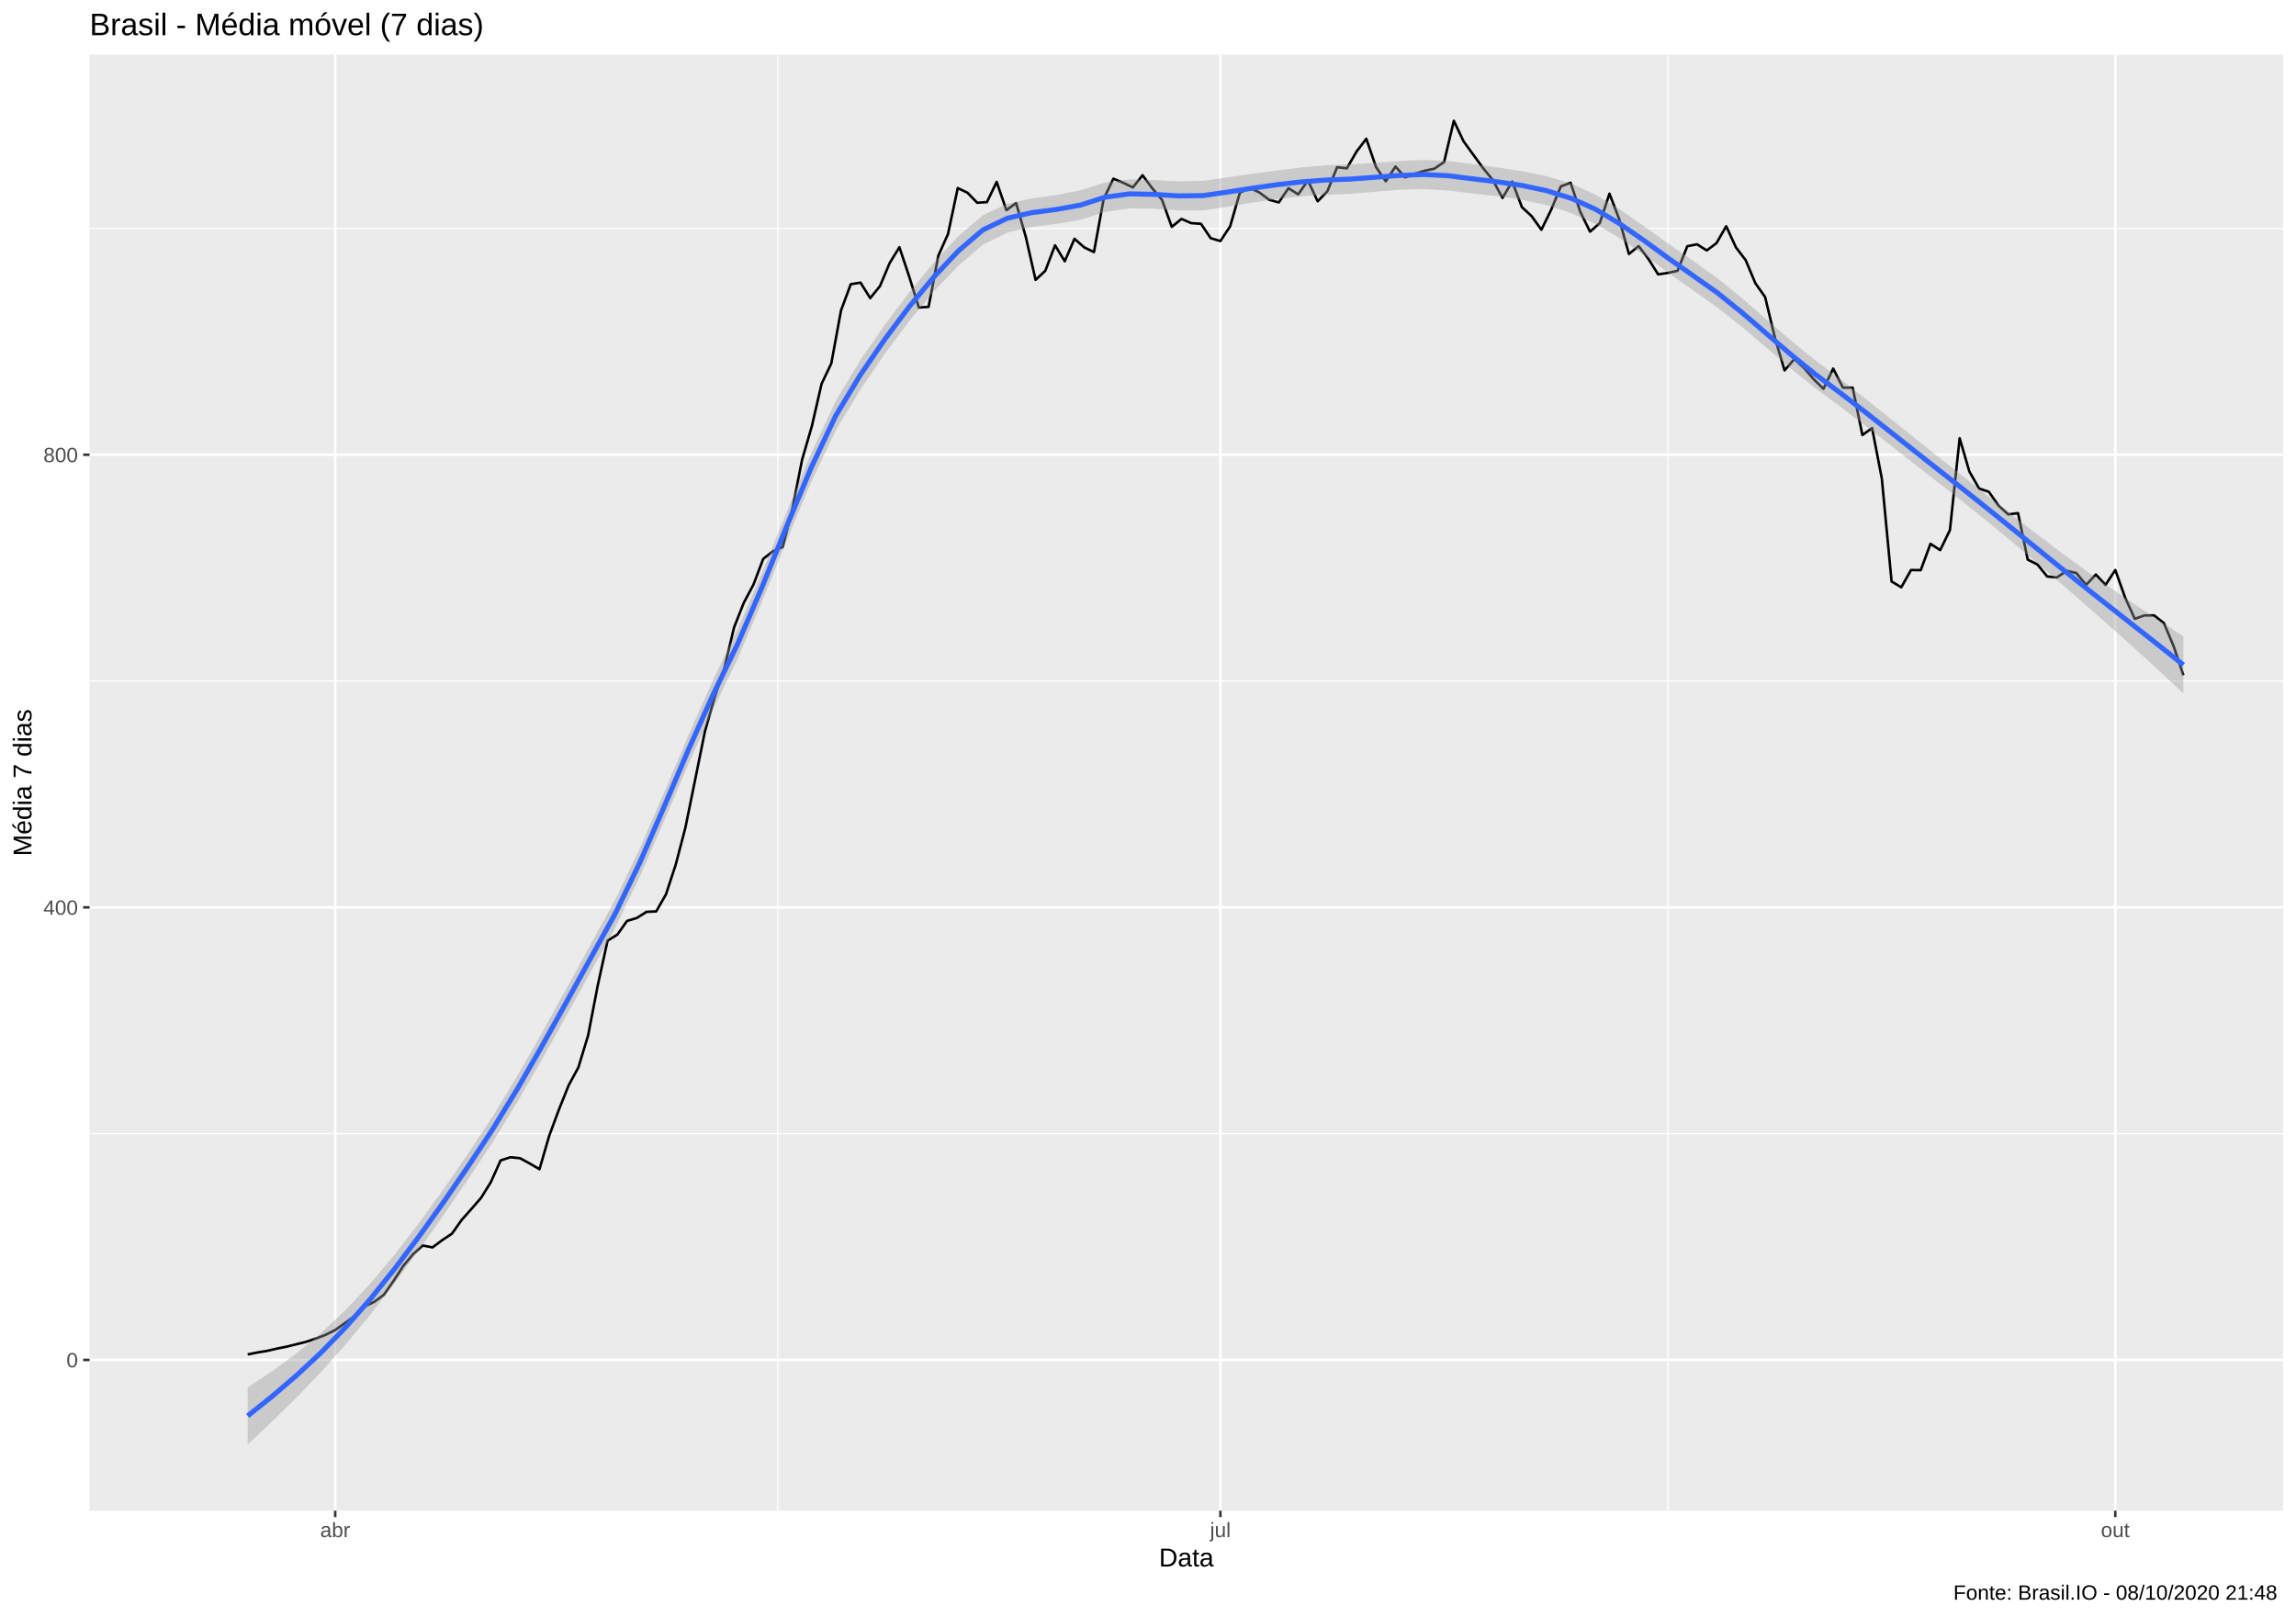
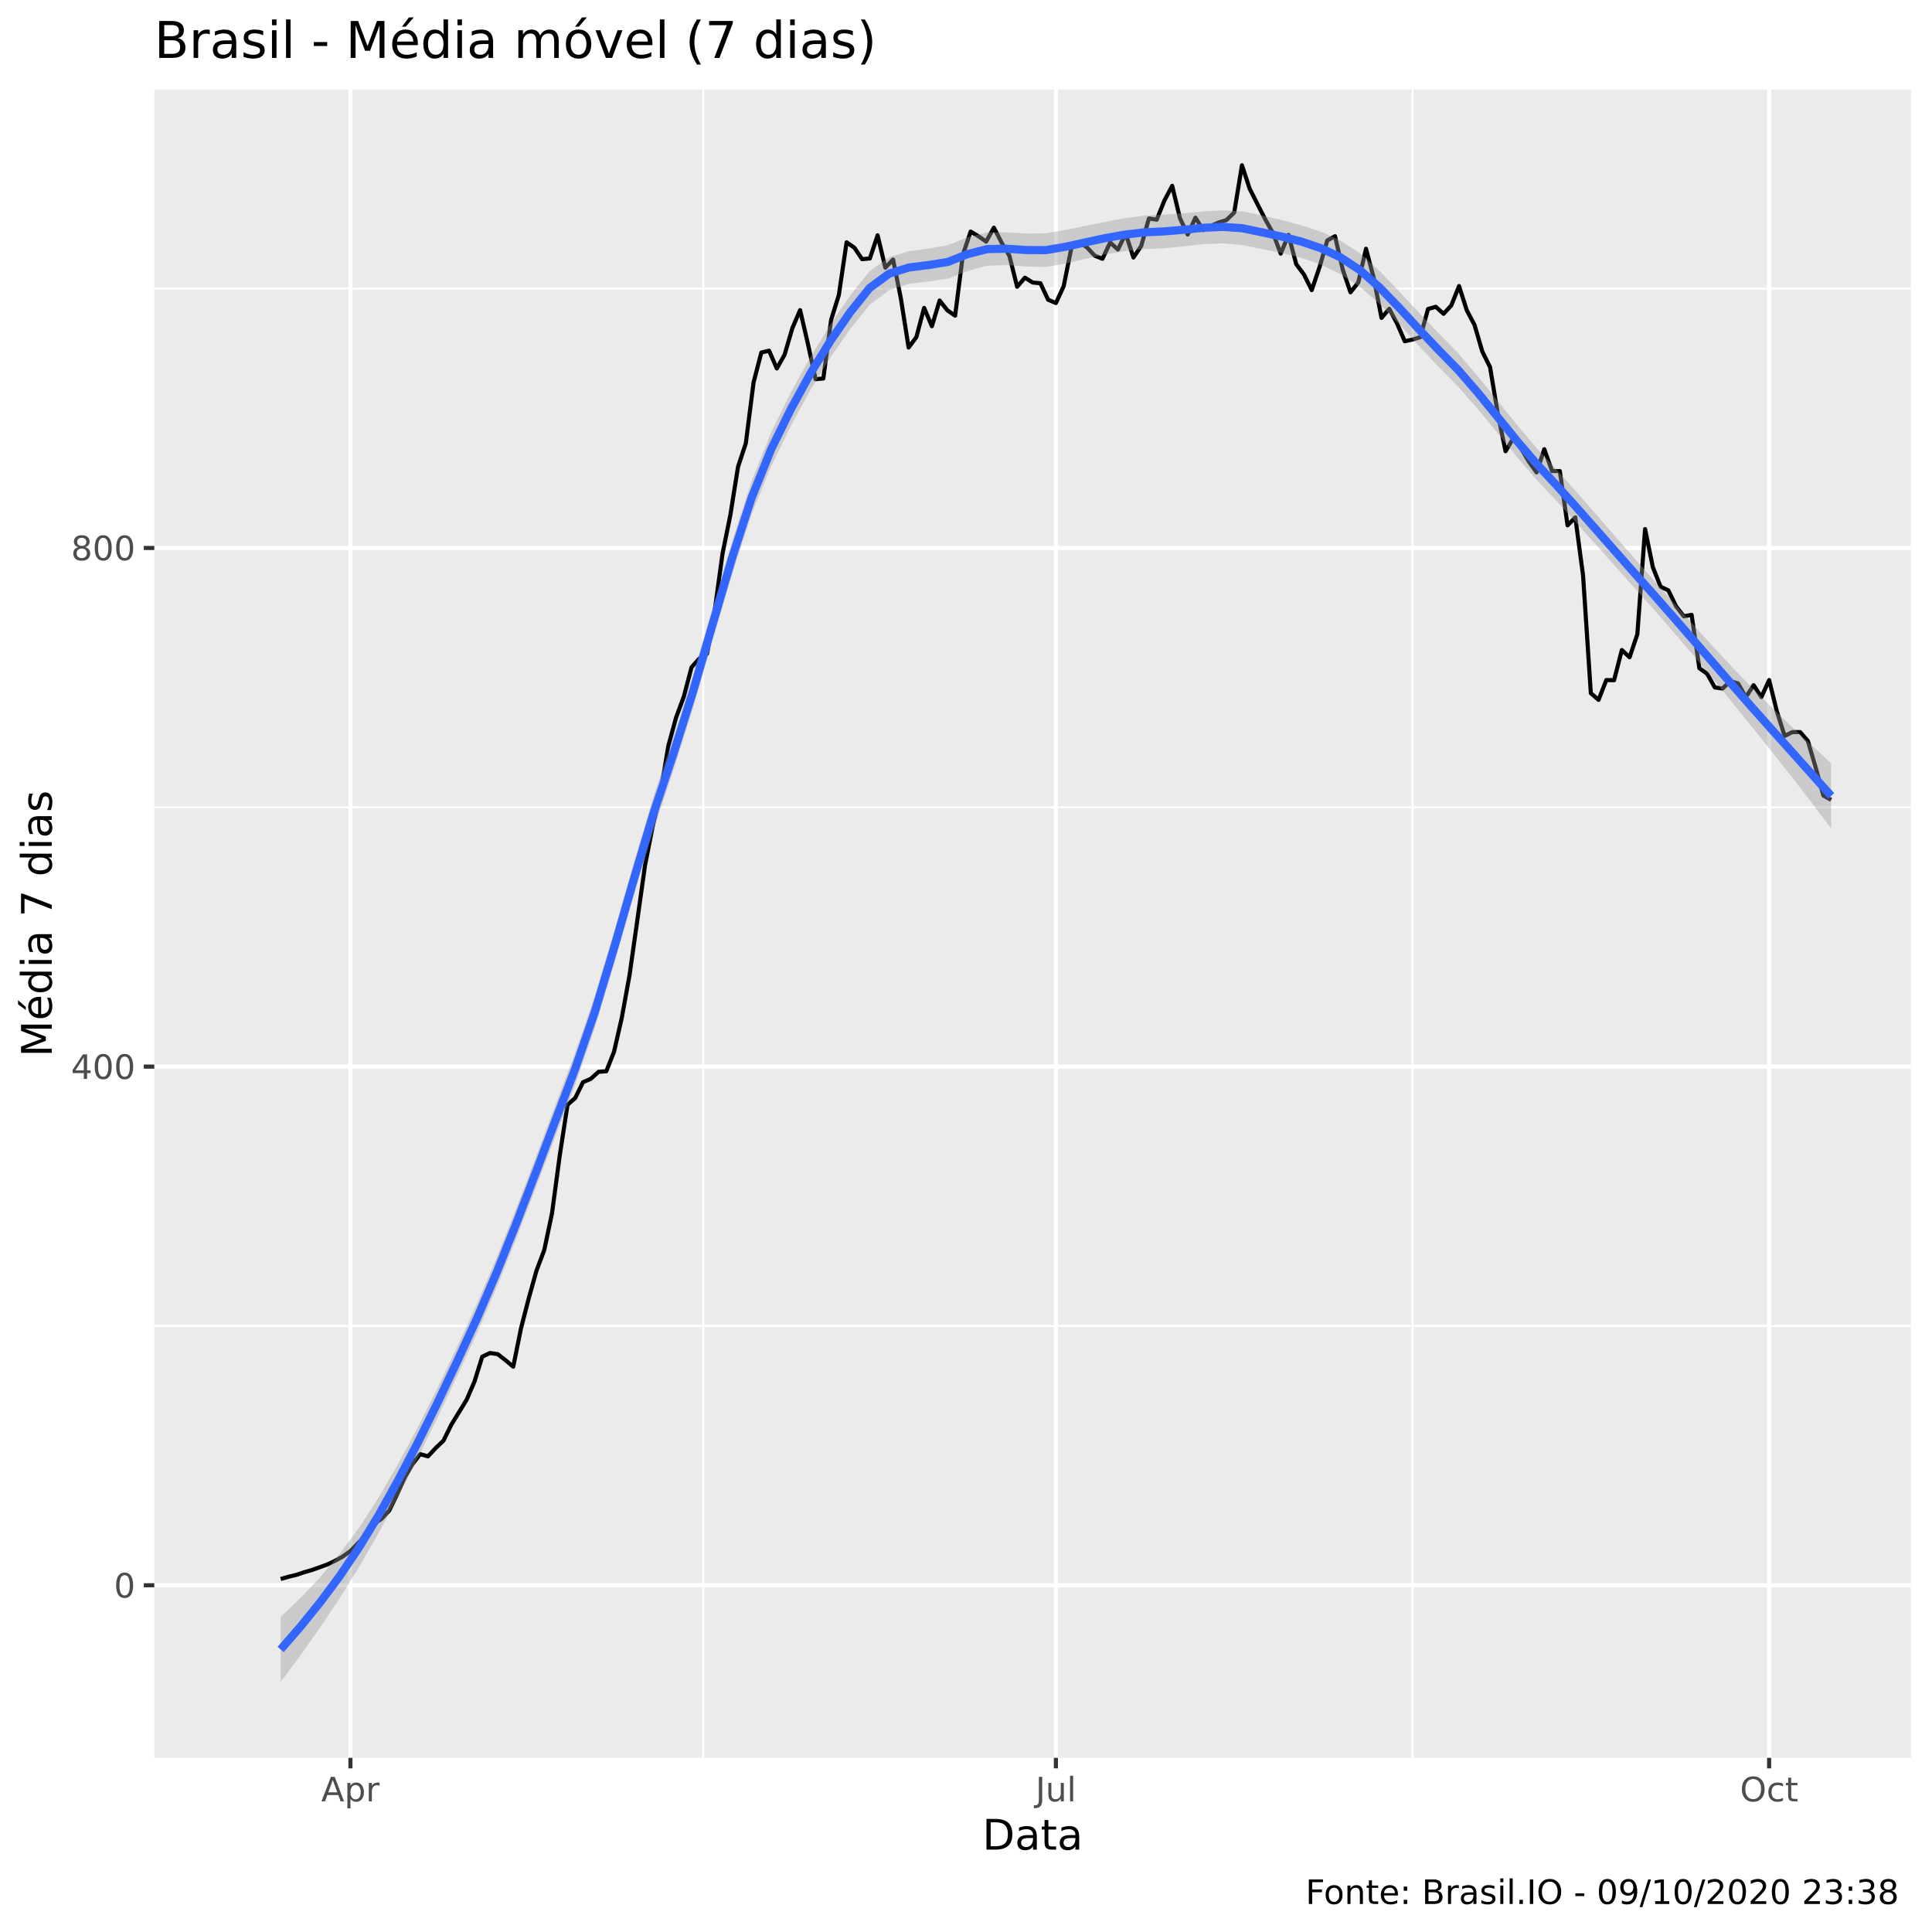
- <svg xmlns="http://www.w3.org/2000/svg" viewBox="0 0 974.25 686.25">
+ <svg xmlns="http://www.w3.org/2000/svg" viewBox="0 0 504.00 504.00">
  <defs>
    <style type="text/css">
    line, polyline, polygon, path, rect, circle {
      fill: none;
      stroke: #000000;
      stroke-linecap: round;
      stroke-linejoin: round;
      stroke-miterlimit: 10.00;
    }
  </style>
  </defs>
  <rect width="100%" height="100%" style="stroke: none; fill: #FFFFFF;" />
-   <rect x="0" y="0.00" width="974.25" height="686.25" style="stroke-width: 1.07; stroke: #FFFFFF; fill: #FFFFFF;" />
+   <rect x="0" y="0.00" width="504.00" height="504.00" style="stroke-width: 1.07; stroke: #FFFFFF; fill: #FFFFFF;" />
  <defs>
-     <clipPath id="cpMzguMDJ8OTY4Ljc3fDY0MS4xM3wyMy4xOQ==">
-       <rect x="38.02" y="23.19" width="930.75" height="617.94" />
+     <clipPath id="cpNDAuMjV8NDk4LjUyfDQ1OC41N3wyMy4zMw==">
+       <rect x="40.25" y="23.33" width="458.27" height="435.24" />
    </clipPath>
  </defs>
-   <rect x="38.02" y="23.19" width="930.75" height="617.94" style="stroke-width: 1.07; stroke: none; fill: #EBEBEB;" clip-path="url(#cpMzguMDJ8OTY4Ljc3fDY0MS4xM3wyMy4xOQ==)" />
-   <polyline points="38.02,481.12 968.77,481.12 " style="stroke-width: 0.53; stroke: #FFFFFF; stroke-linecap: butt;" clip-path="url(#cpMzguMDJ8OTY4Ljc3fDY0MS4xM3wyMy4xOQ==)" />
-   <polyline points="38.02,289.04 968.77,289.04 " style="stroke-width: 0.53; stroke: #FFFFFF; stroke-linecap: butt;" clip-path="url(#cpMzguMDJ8OTY4Ljc3fDY0MS4xM3wyMy4xOQ==)" />
-   <polyline points="38.02,96.96 968.77,96.96 " style="stroke-width: 0.53; stroke: #FFFFFF; stroke-linecap: butt;" clip-path="url(#cpMzguMDJ8OTY4Ljc3fDY0MS4xM3wyMy4xOQ==)" />
-   <polyline points="330.04,641.13 330.04,23.19 " style="stroke-width: 0.53; stroke: #FFFFFF; stroke-linecap: butt;" clip-path="url(#cpMzguMDJ8OTY4Ljc3fDY0MS4xM3wyMy4xOQ==)" />
-   <polyline points="707.71,641.13 707.71,23.19 " style="stroke-width: 0.53; stroke: #FFFFFF; stroke-linecap: butt;" clip-path="url(#cpMzguMDJ8OTY4Ljc3fDY0MS4xM3wyMy4xOQ==)" />
-   <polyline points="38.02,577.16 968.77,577.16 " style="stroke-width: 1.07; stroke: #FFFFFF; stroke-linecap: butt;" clip-path="url(#cpMzguMDJ8OTY4Ljc3fDY0MS4xM3wyMy4xOQ==)" />
-   <polyline points="38.02,385.08 968.77,385.08 " style="stroke-width: 1.07; stroke: #FFFFFF; stroke-linecap: butt;" clip-path="url(#cpMzguMDJ8OTY4Ljc3fDY0MS4xM3wyMy4xOQ==)" />
-   <polyline points="38.02,193.00 968.77,193.00 " style="stroke-width: 1.07; stroke: #FFFFFF; stroke-linecap: butt;" clip-path="url(#cpMzguMDJ8OTY4Ljc3fDY0MS4xM3wyMy4xOQ==)" />
-   <polyline points="142.24,641.13 142.24,23.19 " style="stroke-width: 1.07; stroke: #FFFFFF; stroke-linecap: butt;" clip-path="url(#cpMzguMDJ8OTY4Ljc3fDY0MS4xM3wyMy4xOQ==)" />
-   <polyline points="517.84,641.13 517.84,23.19 " style="stroke-width: 1.07; stroke: #FFFFFF; stroke-linecap: butt;" clip-path="url(#cpMzguMDJ8OTY4Ljc3fDY0MS4xM3wyMy4xOQ==)" />
-   <polyline points="897.57,641.13 897.57,23.19 " style="stroke-width: 1.07; stroke: #FFFFFF; stroke-linecap: butt;" clip-path="url(#cpMzguMDJ8OTY4Ljc3fDY0MS4xM3wyMy4xOQ==)" />
-   <polyline points="105.09,574.83 109.22,574.00 113.35,573.32 117.48,572.36 121.60,571.53 125.73,570.51 129.86,569.48 133.99,568.10 138.11,566.53 142.24,564.47 146.37,561.52 150.50,558.50 154.62,554.52 158.75,552.53 162.88,549.51 167.01,543.61 171.13,537.23 175.26,532.30 179.39,528.59 183.52,529.41 187.64,526.33 191.77,523.58 195.90,517.75 200.03,513.09 204.15,508.35 208.28,501.70 212.41,492.51 216.54,491.14 220.66,491.55 224.79,493.81 228.92,496.21 233.05,482.01 237.17,470.90 241.30,460.61 245.43,452.99 249.56,439.41 253.68,418.01 257.81,399.21 261.94,396.67 266.07,390.84 270.19,389.61 274.32,387.00 278.45,386.80 282.58,379.59 286.70,367.04 290.83,351.26 294.96,330.96 299.09,310.51 303.21,295.97 307.34,283.69 311.47,266.33 315.60,255.84 319.72,248.09 323.85,237.18 327.98,233.96 332.11,232.17 336.23,215.91 340.36,195.06 344.49,180.86 348.62,162.89 352.74,154.24 356.87,131.74 361.00,120.63 365.13,119.94 369.25,126.53 373.38,121.45 377.51,111.64 381.64,104.92 385.76,117.27 389.89,130.51 394.02,130.23 398.15,108.55 402.27,99.29 406.40,79.81 410.53,81.80 414.66,86.05 418.78,85.78 422.91,77.20 427.04,89.21 431.17,86.19 435.29,100.60 439.42,118.78 443.55,114.93 447.68,104.10 451.80,110.89 455.93,101.35 460.06,104.99 464.19,106.98 468.31,84.41 472.44,75.83 476.57,77.55 480.70,79.54 484.82,74.39 488.95,79.95 493.08,84.82 497.21,96.28 501.33,92.91 505.46,94.70 509.59,94.97 513.72,101.08 517.84,102.31 521.97,96.07 526.10,81.80 530.22,79.74 534.35,81.66 538.48,84.75 542.61,85.92 546.73,79.88 550.86,82.49 554.99,76.59 559.12,85.44 563.24,81.18 567.37,70.96 571.50,71.44 575.63,64.31 579.75,58.89 583.88,70.89 588.01,76.93 592.14,70.69 596.26,75.28 600.39,73.71 604.52,72.47 608.65,71.58 612.77,68.77 616.90,51.27 621.03,59.99 625.16,65.68 629.28,71.31 633.41,76.38 637.54,84.00 641.67,77.07 645.79,87.91 649.92,91.75 654.05,97.51 658.18,89.07 662.30,79.13 666.43,77.55 670.56,89.90 674.69,98.33 678.81,94.70 682.94,82.21 687.07,93.05 691.20,107.80 695.32,104.44 699.45,109.86 703.58,116.44 707.71,115.83 711.83,114.93 715.96,104.51 720.09,103.68 724.22,106.29 728.34,103.20 732.47,96.00 736.60,104.99 740.73,110.41 744.85,120.22 748.98,126.05 753.11,143.27 757.24,157.19 761.36,152.39 765.49,156.16 769.62,160.97 773.75,165.01 777.87,156.44 782.00,164.53 786.13,164.53 790.26,184.63 794.38,181.68 798.51,203.15 802.64,246.78 806.77,249.25 810.89,241.91 815.02,241.98 819.15,230.80 823.28,233.47 827.40,224.97 831.53,186.00 835.66,200.14 839.79,207.34 843.91,208.71 848.04,214.61 852.17,218.31 856.30,217.77 860.42,237.52 864.55,239.58 868.68,244.66 872.81,245.07 876.93,242.26 881.06,243.22 885.19,248.22 889.32,243.83 893.44,248.22 897.57,241.91 901.70,253.51 905.83,262.63 909.95,261.19 914.08,261.19 918.21,264.48 922.34,274.29 926.46,286.57 " style="stroke-width: 1.07; stroke-linecap: butt;" clip-path="url(#cpMzguMDJ8OTY4Ljc3fDY0MS4xM3wyMy4xOQ==)" />
-   <polygon points="105.09,588.80 115.49,581.93 125.89,574.30 136.29,565.70 146.68,555.94 157.08,544.81 167.48,532.41 177.87,518.94 188.27,504.59 198.67,489.51 209.06,473.76 219.46,456.67 229.86,438.50 240.26,419.72 250.65,400.75 261.05,381.82 271.45,360.19 281.84,336.26 292.24,311.74 302.64,288.43 313.04,266.93 323.43,242.82 333.83,217.23 344.23,192.27 354.62,170.18 365.02,152.91 375.42,137.87 385.82,124.06 396.21,111.46 406.61,100.26 417.01,91.37 427.40,86.50 437.80,84.19 448.20,82.77 458.59,80.75 468.99,77.41 479.39,76.12 489.79,76.40 500.18,76.97 510.58,76.72 520.98,75.25 531.37,73.77 541.77,72.34 552.17,71.06 562.57,70.15 572.96,69.75 583.36,69.10 593.76,68.35 604.15,67.89 614.55,68.30 624.95,69.67 635.35,71.06 645.74,72.64 656.14,74.74 666.54,77.84 676.93,82.53 687.33,88.86 697.73,96.09 708.12,103.55 718.52,110.77 728.92,118.18 739.32,126.69 749.71,135.70 760.11,144.66 770.51,153.08 780.90,160.91 791.30,169.00 801.70,177.29 812.10,185.62 822.49,193.88 832.89,202.07 843.29,210.30 853.68,218.48 864.08,226.55 874.48,234.42 884.88,242.01 895.27,249.30 905.67,256.36 916.07,263.25 926.46,270.08 926.46,294.32 916.07,284.59 905.67,275.11 895.27,265.83 884.88,256.68 874.48,247.62 864.08,238.68 853.68,229.90 843.29,221.33 832.89,212.97 822.49,204.86 812.10,196.76 801.70,188.61 791.30,180.52 780.90,172.62 770.51,164.96 760.11,156.60 749.71,147.72 739.32,138.90 728.92,130.64 718.52,123.33 708.12,115.92 697.73,108.27 687.33,101.12 676.93,95.02 666.54,90.38 656.14,87.04 645.74,84.76 635.35,83.26 624.95,82.13 614.55,80.86 604.15,80.23 593.76,80.53 583.36,81.38 572.96,82.26 562.57,82.68 552.17,83.33 541.77,84.45 531.37,85.99 520.98,87.73 510.58,89.27 500.18,89.30 489.79,88.58 479.39,88.41 468.99,89.94 458.59,93.26 448.20,95.03 437.80,96.30 427.40,98.74 417.01,103.86 406.61,112.80 396.21,123.77 385.82,136.23 375.42,150.18 365.02,165.45 354.62,182.68 344.23,204.51 333.83,229.35 323.43,255.08 313.04,279.44 302.64,300.96 292.24,324.04 281.84,348.33 271.45,372.15 261.05,393.70 250.65,412.46 240.26,431.23 229.86,449.82 219.46,467.80 209.06,484.74 198.67,500.42 188.27,515.62 177.87,530.36 167.48,544.54 157.08,558.01 146.68,570.61 136.29,582.23 125.89,593.06 115.49,603.27 105.09,613.04 " style="stroke-width: 0.00; stroke: none; fill: #999999; fill-opacity: 0.40;" clip-path="url(#cpMzguMDJ8OTY4Ljc3fDY0MS4xM3wyMy4xOQ==)" />
-   <polyline points="105.09,588.80 115.49,581.93 125.89,574.30 136.29,565.70 146.68,555.94 157.08,544.81 167.48,532.41 177.87,518.94 188.27,504.59 198.67,489.51 209.06,473.76 219.46,456.67 229.86,438.50 240.26,419.72 250.65,400.75 261.05,381.82 271.45,360.19 281.84,336.26 292.24,311.74 302.64,288.43 313.04,266.93 323.43,242.82 333.83,217.23 344.23,192.27 354.62,170.18 365.02,152.91 375.42,137.87 385.82,124.06 396.21,111.46 406.61,100.26 417.01,91.37 427.40,86.50 437.80,84.19 448.20,82.77 458.59,80.75 468.99,77.41 479.39,76.12 489.79,76.40 500.18,76.97 510.58,76.72 520.98,75.25 531.37,73.77 541.77,72.34 552.17,71.06 562.57,70.15 572.96,69.75 583.36,69.10 593.76,68.35 604.15,67.89 614.55,68.30 624.95,69.67 635.35,71.06 645.74,72.64 656.14,74.74 666.54,77.84 676.93,82.53 687.33,88.86 697.73,96.09 708.12,103.55 718.52,110.77 728.92,118.18 739.32,126.69 749.71,135.70 760.11,144.66 770.51,153.08 780.90,160.91 791.30,169.00 801.70,177.29 812.10,185.62 822.49,193.88 832.89,202.07 843.29,210.30 853.68,218.48 864.08,226.55 874.48,234.42 884.88,242.01 895.27,249.30 905.67,256.36 916.07,263.25 926.46,270.08 " style="stroke-width: 2.13; stroke: none;" clip-path="url(#cpMzguMDJ8OTY4Ljc3fDY0MS4xM3wyMy4xOQ==)" />
-   <polyline points="926.46,294.32 916.07,284.59 905.67,275.11 895.27,265.83 884.88,256.68 874.48,247.62 864.08,238.68 853.68,229.90 843.29,221.33 832.89,212.97 822.49,204.86 812.10,196.76 801.70,188.61 791.30,180.52 780.90,172.62 770.51,164.96 760.11,156.60 749.71,147.72 739.32,138.90 728.92,130.64 718.52,123.33 708.12,115.92 697.73,108.27 687.33,101.12 676.93,95.02 666.54,90.38 656.14,87.04 645.74,84.76 635.35,83.26 624.95,82.13 614.55,80.86 604.15,80.23 593.76,80.53 583.36,81.38 572.96,82.26 562.57,82.68 552.17,83.33 541.77,84.45 531.37,85.99 520.98,87.73 510.58,89.27 500.18,89.30 489.79,88.58 479.39,88.41 468.99,89.94 458.59,93.26 448.20,95.03 437.80,96.30 427.40,98.74 417.01,103.86 406.61,112.80 396.21,123.77 385.82,136.23 375.42,150.18 365.02,165.45 354.62,182.68 344.23,204.51 333.83,229.35 323.43,255.08 313.04,279.44 302.64,300.96 292.24,324.04 281.84,348.33 271.45,372.15 261.05,393.70 250.65,412.46 240.26,431.23 229.86,449.82 219.46,467.80 209.06,484.74 198.67,500.42 188.27,515.62 177.87,530.36 167.48,544.54 157.08,558.01 146.68,570.61 136.29,582.23 125.89,593.06 115.49,603.27 105.09,613.04 " style="stroke-width: 2.13; stroke: none;" clip-path="url(#cpMzguMDJ8OTY4Ljc3fDY0MS4xM3wyMy4xOQ==)" />
-   <polyline points="105.09,600.92 115.49,592.60 125.89,583.68 136.29,573.97 146.68,563.27 157.08,551.41 167.48,538.47 177.87,524.65 188.27,510.10 198.67,494.97 209.06,479.25 219.46,462.23 229.86,444.16 240.26,425.47 250.65,406.61 261.05,387.76 271.45,366.17 281.84,342.30 292.24,317.89 302.64,294.69 313.04,273.18 323.43,248.95 333.83,223.29 344.23,198.39 354.62,176.43 365.02,159.18 375.42,144.03 385.82,130.14 396.21,117.62 406.61,106.53 417.01,97.61 427.40,92.62 437.80,90.24 448.20,88.90 458.59,87.01 468.99,83.67 479.39,82.27 489.79,82.49 500.18,83.14 510.58,83.00 520.98,81.49 531.37,79.88 541.77,78.40 552.17,77.20 562.57,76.41 572.96,76.00 583.36,75.24 593.76,74.44 604.15,74.06 614.55,74.58 624.95,75.90 635.35,77.16 645.74,78.70 656.14,80.89 666.54,84.11 676.93,88.77 687.33,94.99 697.73,102.18 708.12,109.74 718.52,117.05 728.92,124.41 739.32,132.79 749.71,141.71 760.11,150.63 770.51,159.02 780.90,166.77 791.30,174.76 801.70,182.95 812.10,191.19 822.49,199.37 832.89,207.52 843.29,215.81 853.68,224.19 864.08,232.61 874.48,241.02 884.88,249.35 895.27,257.56 905.67,265.73 916.07,273.92 926.46,282.20 " style="stroke-width: 2.13; stroke: #3366FF; stroke-linecap: butt;" clip-path="url(#cpMzguMDJ8OTY4Ljc3fDY0MS4xM3wyMy4xOQ==)" />
+   <rect x="40.25" y="23.33" width="458.27" height="435.24" style="stroke-width: 1.07; stroke: none; fill: #EBEBEB;" clip-path="url(#cpNDAuMjV8NDk4LjUyfDQ1OC41N3wyMy4zMw==)" />
+   <polyline points="40.25,345.90 498.52,345.90 " style="stroke-width: 0.53; stroke: #FFFFFF; stroke-linecap: butt;" clip-path="url(#cpNDAuMjV8NDk4LjUyfDQ1OC41N3wyMy4zMw==)" />
+   <polyline points="40.25,210.60 498.52,210.60 " style="stroke-width: 0.53; stroke: #FFFFFF; stroke-linecap: butt;" clip-path="url(#cpNDAuMjV8NDk4LjUyfDQ1OC41N3wyMy4zMw==)" />
+   <polyline points="40.25,75.29 498.52,75.29 " style="stroke-width: 0.53; stroke: #FFFFFF; stroke-linecap: butt;" clip-path="url(#cpNDAuMjV8NDk4LjUyfDQ1OC41N3wyMy4zMw==)" />
+   <polyline points="183.44,458.57 183.44,23.33 " style="stroke-width: 0.53; stroke: #FFFFFF; stroke-linecap: butt;" clip-path="url(#cpNDAuMjV8NDk4LjUyfDQ1OC41N3wyMy4zMw==)" />
+   <polyline points="368.48,458.57 368.48,23.33 " style="stroke-width: 0.53; stroke: #FFFFFF; stroke-linecap: butt;" clip-path="url(#cpNDAuMjV8NDk4LjUyfDQ1OC41N3wyMy4zMw==)" />
+   <polyline points="40.25,413.55 498.52,413.55 " style="stroke-width: 1.07; stroke: #FFFFFF; stroke-linecap: butt;" clip-path="url(#cpNDAuMjV8NDk4LjUyfDQ1OC41N3wyMy4zMw==)" />
+   <polyline points="40.25,278.25 498.52,278.25 " style="stroke-width: 1.07; stroke: #FFFFFF; stroke-linecap: butt;" clip-path="url(#cpNDAuMjV8NDk4LjUyfDQ1OC41N3wyMy4zMw==)" />
+   <polyline points="40.25,142.95 498.52,142.95 " style="stroke-width: 1.07; stroke: #FFFFFF; stroke-linecap: butt;" clip-path="url(#cpNDAuMjV8NDk4LjUyfDQ1OC41N3wyMy4zMw==)" />
+   <polyline points="91.42,458.57 91.42,23.33 " style="stroke-width: 1.07; stroke: #FFFFFF; stroke-linecap: butt;" clip-path="url(#cpNDAuMjV8NDk4LjUyfDQ1OC41N3wyMy4zMw==)" />
+   <polyline points="275.45,458.57 275.45,23.33 " style="stroke-width: 1.07; stroke: #FFFFFF; stroke-linecap: butt;" clip-path="url(#cpNDAuMjV8NDk4LjUyfDQ1OC41N3wyMy4zMw==)" />
+   <polyline points="461.51,458.57 461.51,23.33 " style="stroke-width: 1.07; stroke: #FFFFFF; stroke-linecap: butt;" clip-path="url(#cpNDAuMjV8NDk4LjUyfDQ1OC41N3wyMy4zMw==)" />
+   <polyline points="73.22,411.91 75.24,411.33 77.26,410.85 79.29,410.17 81.31,409.59 83.33,408.87 85.35,408.14 87.38,407.18 89.40,406.06 91.42,404.62 93.44,402.54 95.46,400.41 97.49,397.61 99.51,396.21 101.53,394.08 103.55,389.92 105.58,385.43 107.60,381.95 109.62,379.34 111.64,379.92 113.67,377.75 115.69,375.81 117.71,371.71 119.73,368.42 121.76,365.09 123.78,360.40 125.80,353.92 127.82,352.96 129.84,353.25 131.87,354.84 133.89,356.53 135.91,346.53 137.93,338.70 139.96,331.45 141.98,326.09 144.00,316.52 146.02,301.45 148.05,288.21 150.07,286.42 152.09,282.31 154.11,281.44 156.14,279.60 158.16,279.46 160.18,274.38 162.20,265.54 164.22,254.43 166.25,240.12 168.27,225.72 170.29,215.48 172.31,206.83 174.34,194.60 176.36,187.21 178.38,181.75 180.40,174.07 182.43,171.80 184.45,170.54 186.47,159.09 188.49,144.40 190.52,134.39 192.54,121.73 194.56,115.64 196.58,99.79 198.60,91.97 200.63,91.48 202.65,96.12 204.67,92.55 206.69,85.64 208.72,80.90 210.74,89.60 212.76,98.92 214.78,98.73 216.81,83.46 218.83,76.94 220.85,63.21 222.87,64.61 224.90,67.61 226.92,67.42 228.94,61.38 230.96,69.83 232.98,67.71 235.01,77.86 237.03,90.66 239.05,87.95 241.07,80.32 243.10,85.10 245.12,78.39 247.14,80.95 249.16,82.35 251.19,66.45 253.21,60.41 255.23,61.62 257.25,63.02 259.28,59.40 261.30,63.31 263.32,66.74 265.34,74.81 267.37,72.44 269.39,73.70 271.41,73.89 273.43,78.19 275.45,79.06 277.48,74.67 279.50,64.61 281.52,63.17 283.54,64.52 285.57,66.69 287.59,67.51 289.61,63.26 291.63,65.10 293.66,60.94 295.68,67.18 297.70,64.18 299.72,56.98 301.75,57.32 303.77,52.29 305.79,48.48 307.81,56.93 309.83,61.18 311.86,56.79 313.88,60.02 315.90,58.91 317.92,58.04 319.95,57.41 321.97,55.43 323.99,43.11 326.01,49.25 328.04,53.26 330.06,57.22 332.08,60.80 334.10,66.16 336.13,61.28 338.15,68.92 340.17,71.62 342.19,75.68 344.21,69.74 346.24,62.73 348.26,61.62 350.28,70.32 352.30,76.26 354.33,73.70 356.35,64.90 358.37,72.54 360.39,82.93 362.42,80.56 364.44,84.38 366.46,89.02 368.48,88.58 370.51,87.95 372.53,80.61 374.55,80.03 376.57,81.87 378.59,79.69 380.62,74.62 382.64,80.95 384.66,84.77 386.68,91.68 388.71,95.78 390.73,107.91 392.75,117.72 394.77,114.34 396.80,117.00 398.82,120.38 400.84,123.23 402.86,117.19 404.89,122.89 406.91,122.89 408.93,137.05 410.95,134.97 412.97,150.10 415.00,180.83 417.02,182.57 419.04,177.40 421.06,177.45 423.09,169.57 425.11,171.46 427.13,165.46 429.15,138.02 431.18,147.97 433.20,153.05 435.22,154.01 437.24,158.17 439.27,160.78 441.29,160.39 443.31,174.31 445.33,175.76 447.35,179.33 449.38,179.62 451.40,177.64 453.42,178.32 455.44,181.85 457.47,178.75 459.49,181.85 461.51,177.40 463.53,185.57 465.56,191.99 467.58,190.98 469.60,190.98 471.62,193.30 473.65,200.21 475.67,207.55 477.69,208.67 " style="stroke-width: 1.07; stroke-linecap: butt;" clip-path="url(#cpNDAuMjV8NDk4LjUyfDQ1OC41N3wyMy4zMw==)" />
+   <polygon points="73.22,421.80 78.34,416.92 83.46,411.51 88.58,405.42 93.70,398.48 98.82,390.58 103.94,381.77 109.06,372.20 114.18,361.98 119.30,351.24 124.42,340.09 129.54,328.10 134.66,315.23 139.78,301.81 144.90,288.18 150.02,274.69 155.14,259.87 160.26,242.83 165.38,224.97 170.50,207.72 175.62,192.42 180.74,176.21 185.86,158.70 190.98,141.27 196.10,125.41 201.22,112.68 206.34,102.34 211.46,93.08 216.58,84.72 221.70,77.20 226.82,70.76 231.94,67.09 237.06,65.54 242.18,64.87 247.30,63.96 252.41,61.88 257.53,60.65 262.65,60.61 267.77,60.92 272.89,60.86 278.01,59.97 283.13,58.93 288.25,57.89 293.37,56.93 298.49,56.23 303.61,55.98 308.73,55.63 313.85,55.16 318.97,54.87 324.09,55.14 329.21,56.22 334.33,57.41 339.45,58.76 344.57,60.44 349.69,62.76 354.81,66.11 359.93,70.72 365.05,76.06 370.17,81.59 375.29,86.91 380.41,92.17 385.53,98.16 390.65,104.53 395.77,110.87 400.89,116.88 406.01,122.45 411.13,128.18 416.25,134.04 421.37,139.93 426.49,145.77 431.61,151.55 436.73,157.34 441.85,163.09 446.97,168.76 452.09,174.27 457.21,179.59 462.33,184.68 467.45,189.59 472.57,194.39 477.69,199.13 477.69,216.12 472.57,209.34 467.45,202.73 462.33,196.24 457.21,189.85 452.09,183.51 446.97,177.24 441.85,171.09 436.73,165.06 431.61,159.19 426.49,153.47 421.37,147.75 416.25,141.99 411.13,136.26 406.01,130.67 400.89,125.21 395.77,119.25 390.65,112.96 385.53,106.74 380.41,100.92 375.29,95.71 370.17,90.24 365.05,84.59 359.93,79.33 354.81,74.89 349.69,71.53 344.57,69.04 339.45,67.25 334.33,65.99 329.21,64.98 324.09,63.93 318.97,63.49 313.85,63.70 308.73,64.26 303.61,64.77 298.49,64.99 293.37,65.50 288.25,66.38 283.13,67.53 278.01,68.75 272.89,69.64 267.77,69.53 262.65,69.15 257.53,69.31 252.41,70.69 247.30,72.70 242.18,73.43 237.06,74.04 231.94,75.71 226.82,79.55 221.70,85.96 216.58,93.31 211.46,101.62 206.34,111.01 201.22,121.49 196.10,134.12 190.98,149.81 185.86,167.20 180.74,184.86 175.62,201.22 170.50,216.47 165.38,233.53 160.26,251.26 155.14,268.25 150.02,283.02 144.90,296.40 139.78,309.89 134.66,323.18 129.54,335.92 124.42,347.79 119.30,358.88 114.18,369.71 109.06,380.19 103.94,390.25 98.82,399.81 93.70,408.74 88.58,416.98 83.46,424.65 78.34,431.87 73.22,438.79 " style="stroke-width: 0.00; stroke: none; fill: #999999; fill-opacity: 0.40;" clip-path="url(#cpNDAuMjV8NDk4LjUyfDQ1OC41N3wyMy4zMw==)" />
+   <polyline points="73.22,421.80 78.34,416.92 83.46,411.51 88.58,405.42 93.70,398.48 98.82,390.58 103.94,381.77 109.06,372.20 114.18,361.98 119.30,351.24 124.42,340.09 129.54,328.10 134.66,315.23 139.78,301.81 144.90,288.18 150.02,274.69 155.14,259.87 160.26,242.83 165.38,224.97 170.50,207.72 175.62,192.42 180.74,176.21 185.86,158.70 190.98,141.27 196.10,125.41 201.22,112.68 206.34,102.34 211.46,93.08 216.58,84.72 221.70,77.20 226.82,70.76 231.94,67.09 237.06,65.54 242.18,64.87 247.30,63.96 252.41,61.88 257.53,60.65 262.65,60.61 267.77,60.92 272.89,60.86 278.01,59.97 283.13,58.93 288.25,57.89 293.37,56.93 298.49,56.23 303.61,55.98 308.73,55.63 313.85,55.16 318.97,54.87 324.09,55.14 329.21,56.22 334.33,57.41 339.45,58.76 344.57,60.44 349.69,62.76 354.81,66.11 359.93,70.72 365.05,76.06 370.17,81.59 375.29,86.91 380.41,92.17 385.53,98.16 390.65,104.53 395.77,110.87 400.89,116.88 406.01,122.45 411.13,128.18 416.25,134.04 421.37,139.93 426.49,145.77 431.61,151.55 436.73,157.34 441.85,163.09 446.97,168.76 452.09,174.27 457.21,179.59 462.33,184.68 467.45,189.59 472.57,194.39 477.69,199.13 " style="stroke-width: 2.13; stroke: none;" clip-path="url(#cpNDAuMjV8NDk4LjUyfDQ1OC41N3wyMy4zMw==)" />
+   <polyline points="477.69,216.12 472.57,209.34 467.45,202.73 462.33,196.24 457.21,189.85 452.09,183.51 446.97,177.24 441.85,171.09 436.73,165.06 431.61,159.19 426.49,153.47 421.37,147.75 416.25,141.99 411.13,136.26 406.01,130.67 400.89,125.21 395.77,119.25 390.65,112.96 385.53,106.74 380.41,100.92 375.29,95.71 370.17,90.24 365.05,84.59 359.93,79.33 354.81,74.89 349.69,71.53 344.57,69.04 339.45,67.25 334.33,65.99 329.21,64.98 324.09,63.93 318.97,63.49 313.85,63.70 308.73,64.26 303.61,64.77 298.49,64.99 293.37,65.50 288.25,66.38 283.13,67.53 278.01,68.75 272.89,69.64 267.77,69.53 262.65,69.15 257.53,69.31 252.41,70.69 247.30,72.70 242.18,73.43 237.06,74.04 231.94,75.71 226.82,79.55 221.70,85.96 216.58,93.31 211.46,101.62 206.34,111.01 201.22,121.49 196.10,134.12 190.98,149.81 185.86,167.20 180.74,184.86 175.62,201.22 170.50,216.47 165.38,233.53 160.26,251.26 155.14,268.25 150.02,283.02 144.90,296.40 139.78,309.89 134.66,323.18 129.54,335.92 124.42,347.79 119.30,358.88 114.18,369.71 109.06,380.19 103.94,390.25 98.82,399.81 93.70,408.74 88.58,416.98 83.46,424.65 78.34,431.87 73.22,438.79 " style="stroke-width: 2.13; stroke: none;" clip-path="url(#cpNDAuMjV8NDk4LjUyfDQ1OC41N3wyMy4zMw==)" />
+   <polyline points="73.22,430.29 78.34,424.40 83.46,418.08 88.58,411.20 93.70,403.61 98.82,395.20 103.94,386.01 109.06,376.19 114.18,365.84 119.30,355.06 124.42,343.94 129.54,332.01 134.66,319.20 139.78,305.85 144.90,292.29 150.02,278.86 155.14,264.06 160.26,247.04 165.38,229.25 170.50,212.10 175.62,196.82 180.74,180.54 185.86,162.95 190.98,145.54 196.10,129.77 201.22,117.09 206.34,106.68 211.46,97.35 216.58,89.01 221.70,81.58 226.82,75.16 231.94,71.40 237.06,69.79 242.18,69.15 247.30,68.33 252.41,66.29 257.53,64.98 262.65,64.88 267.77,65.23 272.89,65.25 278.01,64.36 283.13,63.23 288.25,62.13 293.37,61.22 298.49,60.61 303.61,60.37 308.73,59.94 313.85,59.43 318.97,59.18 324.09,59.54 329.21,60.60 334.33,61.70 339.45,63.01 344.57,64.74 349.69,67.14 354.81,70.50 359.93,75.03 365.05,80.33 370.17,85.91 375.29,91.31 380.41,96.54 385.53,102.45 390.65,108.74 395.77,115.06 400.89,121.04 406.01,126.56 411.13,132.22 416.25,138.01 421.37,143.84 426.49,149.62 431.61,155.37 436.73,161.20 441.85,167.09 446.97,173.00 452.09,178.89 457.21,184.72 462.33,190.46 467.45,196.16 472.57,201.87 477.69,207.62 " style="stroke-width: 2.13; stroke: #3366FF; stroke-linecap: butt;" clip-path="url(#cpNDAuMjV8NDk4LjUyfDQ1OC41N3wyMy4zMw==)" />
  <defs>
-     <clipPath id="cpMC4wMHw5NzQuMjV8Njg2LjI1fDAuMDA=">
-       <rect x="0.00" y="0.00" width="974.25" height="686.25" />
+     <clipPath id="cpMC4wMHw1MDQuMDB8NTA0LjAwfDAuMDA=">
+       <rect x="0.00" y="0.00" width="504.00" height="504.00" />
    </clipPath>
  </defs>
-   <g clip-path="url(#cpMC4wMHw5NzQuMjV8Njg2LjI1fDAuMDA=)">
-     <text x="28.20" y="580.31" style="font-size: 8.80px; fill: #4D4D4D; font-family: Arial;" textLength="4.89px" lengthAdjust="spacingAndGlyphs">0</text>
+   <g clip-path="url(#cpMC4wMHw1MDQuMDB8NTA0LjAwfDAuMDA=)">
+     <text x="29.72" y="416.76" style="font-size: 8.80px; fill: #4D4D4D; font-family: DejaVu Sans;" textLength="5.60px" lengthAdjust="spacingAndGlyphs">0</text>
  </g>
-   <g clip-path="url(#cpMC4wMHw5NzQuMjV8Njg2LjI1fDAuMDA=)">
-     <text x="18.41" y="388.23" style="font-size: 8.80px; fill: #4D4D4D; font-family: Arial;" textLength="14.68px" lengthAdjust="spacingAndGlyphs">400</text>
+   <g clip-path="url(#cpMC4wMHw1MDQuMDB8NTA0LjAwfDAuMDA=)">
+     <text x="18.53" y="281.46" style="font-size: 8.80px; fill: #4D4D4D; font-family: DejaVu Sans;" textLength="16.80px" lengthAdjust="spacingAndGlyphs">400</text>
  </g>
-   <g clip-path="url(#cpMC4wMHw5NzQuMjV8Njg2LjI1fDAuMDA=)">
-     <text x="18.41" y="196.15" style="font-size: 8.80px; fill: #4D4D4D; font-family: Arial;" textLength="14.68px" lengthAdjust="spacingAndGlyphs">800</text>
+   <g clip-path="url(#cpMC4wMHw1MDQuMDB8NTA0LjAwfDAuMDA=)">
+     <text x="18.53" y="146.15" style="font-size: 8.80px; fill: #4D4D4D; font-family: DejaVu Sans;" textLength="16.80px" lengthAdjust="spacingAndGlyphs">800</text>
  </g>
-   <polyline points="35.28,577.16 38.02,577.16 " style="stroke-width: 1.07; stroke: #333333; stroke-linecap: butt;" clip-path="url(#cpMC4wMHw5NzQuMjV8Njg2LjI1fDAuMDA=)" />
-   <polyline points="35.28,385.08 38.02,385.08 " style="stroke-width: 1.07; stroke: #333333; stroke-linecap: butt;" clip-path="url(#cpMC4wMHw5NzQuMjV8Njg2LjI1fDAuMDA=)" />
-   <polyline points="35.28,193.00 38.02,193.00 " style="stroke-width: 1.07; stroke: #333333; stroke-linecap: butt;" clip-path="url(#cpMC4wMHw5NzQuMjV8Njg2LjI1fDAuMDA=)" />
-   <polyline points="142.24,643.87 142.24,641.13 " style="stroke-width: 1.07; stroke: #333333; stroke-linecap: butt;" clip-path="url(#cpMC4wMHw5NzQuMjV8Njg2LjI1fDAuMDA=)" />
-   <polyline points="517.84,643.87 517.84,641.13 " style="stroke-width: 1.07; stroke: #333333; stroke-linecap: butt;" clip-path="url(#cpMC4wMHw5NzQuMjV8Njg2LjI1fDAuMDA=)" />
-   <polyline points="897.57,643.87 897.57,641.13 " style="stroke-width: 1.07; stroke: #333333; stroke-linecap: butt;" clip-path="url(#cpMC4wMHw5NzQuMjV8Njg2LjI1fDAuMDA=)" />
-   <g clip-path="url(#cpMC4wMHw5NzQuMjV8Njg2LjI1fDAuMDA=)">
-     <text x="135.88" y="652.36" style="font-size: 8.80px; fill: #4D4D4D; font-family: Arial;" textLength="12.72px" lengthAdjust="spacingAndGlyphs">abr</text>
+   <polyline points="37.51,413.55 40.25,413.55 " style="stroke-width: 1.07; stroke: #333333; stroke-linecap: butt;" clip-path="url(#cpMC4wMHw1MDQuMDB8NTA0LjAwfDAuMDA=)" />
+   <polyline points="37.51,278.25 40.25,278.25 " style="stroke-width: 1.07; stroke: #333333; stroke-linecap: butt;" clip-path="url(#cpMC4wMHw1MDQuMDB8NTA0LjAwfDAuMDA=)" />
+   <polyline points="37.51,142.95 40.25,142.95 " style="stroke-width: 1.07; stroke: #333333; stroke-linecap: butt;" clip-path="url(#cpMC4wMHw1MDQuMDB8NTA0LjAwfDAuMDA=)" />
+   <polyline points="91.42,461.31 91.42,458.57 " style="stroke-width: 1.07; stroke: #333333; stroke-linecap: butt;" clip-path="url(#cpMC4wMHw1MDQuMDB8NTA0LjAwfDAuMDA=)" />
+   <polyline points="275.45,461.31 275.45,458.57 " style="stroke-width: 1.07; stroke: #333333; stroke-linecap: butt;" clip-path="url(#cpMC4wMHw1MDQuMDB8NTA0LjAwfDAuMDA=)" />
+   <polyline points="461.51,461.31 461.51,458.57 " style="stroke-width: 1.07; stroke: #333333; stroke-linecap: butt;" clip-path="url(#cpMC4wMHw1MDQuMDB8NTA0LjAwfDAuMDA=)" />
+   <g clip-path="url(#cpMC4wMHw1MDQuMDB8NTA0LjAwfDAuMDA=)">
+     <text x="83.81" y="469.92" style="font-size: 8.80px; fill: #4D4D4D; font-family: DejaVu Sans;" textLength="15.22px" lengthAdjust="spacingAndGlyphs">Apr</text>
  </g>
-   <g clip-path="url(#cpMC4wMHw5NzQuMjV8Njg2LjI1fDAuMDA=)">
-     <text x="513.44" y="652.36" style="font-size: 8.80px; fill: #4D4D4D; font-family: Arial;" textLength="8.80px" lengthAdjust="spacingAndGlyphs">jul</text>
+   <g clip-path="url(#cpMC4wMHw1MDQuMDB8NTA0LjAwfDAuMDA=)">
+     <text x="270.15" y="469.92" style="font-size: 8.80px; fill: #4D4D4D; font-family: DejaVu Sans;" textLength="10.62px" lengthAdjust="spacingAndGlyphs">Jul</text>
  </g>
-   <g clip-path="url(#cpMC4wMHw5NzQuMjV8Njg2LjI1fDAuMDA=)">
-     <text x="891.45" y="652.36" style="font-size: 8.80px; fill: #4D4D4D; font-family: Arial;" textLength="12.23px" lengthAdjust="spacingAndGlyphs">out</text>
+   <g clip-path="url(#cpMC4wMHw1MDQuMDB8NTA0LjAwfDAuMDA=)">
+     <text x="453.90" y="469.92" style="font-size: 8.80px; fill: #4D4D4D; font-family: DejaVu Sans;" textLength="15.22px" lengthAdjust="spacingAndGlyphs">Oct</text>
  </g>
-   <g clip-path="url(#cpMC4wMHw5NzQuMjV8Njg2LjI1fDAuMDA=)">
-     <text x="491.78" y="664.82" style="font-size: 11.00px; font-family: Arial;" textLength="23.24px" lengthAdjust="spacingAndGlyphs">Data</text>
+   <g clip-path="url(#cpMC4wMHw1MDQuMDB8NTA0LjAwfDAuMDA=)">
+     <text x="256.26" y="482.51" style="font-size: 11.00px; font-family: DejaVu Sans;" textLength="26.26px" lengthAdjust="spacingAndGlyphs">Data</text>
  </g>
-   <g clip-path="url(#cpMC4wMHw5NzQuMjV8Njg2LjI1fDAuMDA=)">
-     <text transform="translate(13.35,363.34) rotate(-90)" style="font-size: 11.00px; font-family: Arial;" textLength="62.37px" lengthAdjust="spacingAndGlyphs">Média 7 dias</text>
+   <g clip-path="url(#cpMC4wMHw1MDQuMDB8NTA0LjAwfDAuMDA=)">
+     <text transform="translate(13.50,275.72) rotate(-90)" style="font-size: 11.00px; font-family: DejaVu Sans;" textLength="69.54px" lengthAdjust="spacingAndGlyphs">Média 7 dias</text>
  </g>
-   <g clip-path="url(#cpMC4wMHw5NzQuMjV8Njg2LjI1fDAuMDA=)">
-     <text x="38.02" y="14.93" style="font-size: 13.20px; font-family: Arial;" textLength="167.25px" lengthAdjust="spacingAndGlyphs">Brasil - Média móvel (7 dias)</text>
+   <g clip-path="url(#cpMC4wMHw1MDQuMDB8NTA0LjAwfDAuMDA=)">
+     <text x="40.25" y="15.10" style="font-size: 13.20px; font-family: DejaVu Sans;" textLength="188.42px" lengthAdjust="spacingAndGlyphs">Brasil - Média móvel (7 dias)</text>
  </g>
-   <g clip-path="url(#cpMC4wMHw5NzQuMjV8Njg2LjI1fDAuMDA=)">
-     <text x="828.86" y="678.92" style="font-size: 8.80px; font-family: Arial;" textLength="139.91px" lengthAdjust="spacingAndGlyphs">Fonte: Brasil.IO -  08/10/2020 21:48</text>
+   <g clip-path="url(#cpMC4wMHw1MDQuMDB8NTA0LjAwfDAuMDA=)">
+     <text x="340.58" y="496.69" style="font-size: 8.80px; font-family: DejaVu Sans;" textLength="157.94px" lengthAdjust="spacingAndGlyphs">Fonte: Brasil.IO -  09/10/2020 23:38</text>
  </g>
</svg>
